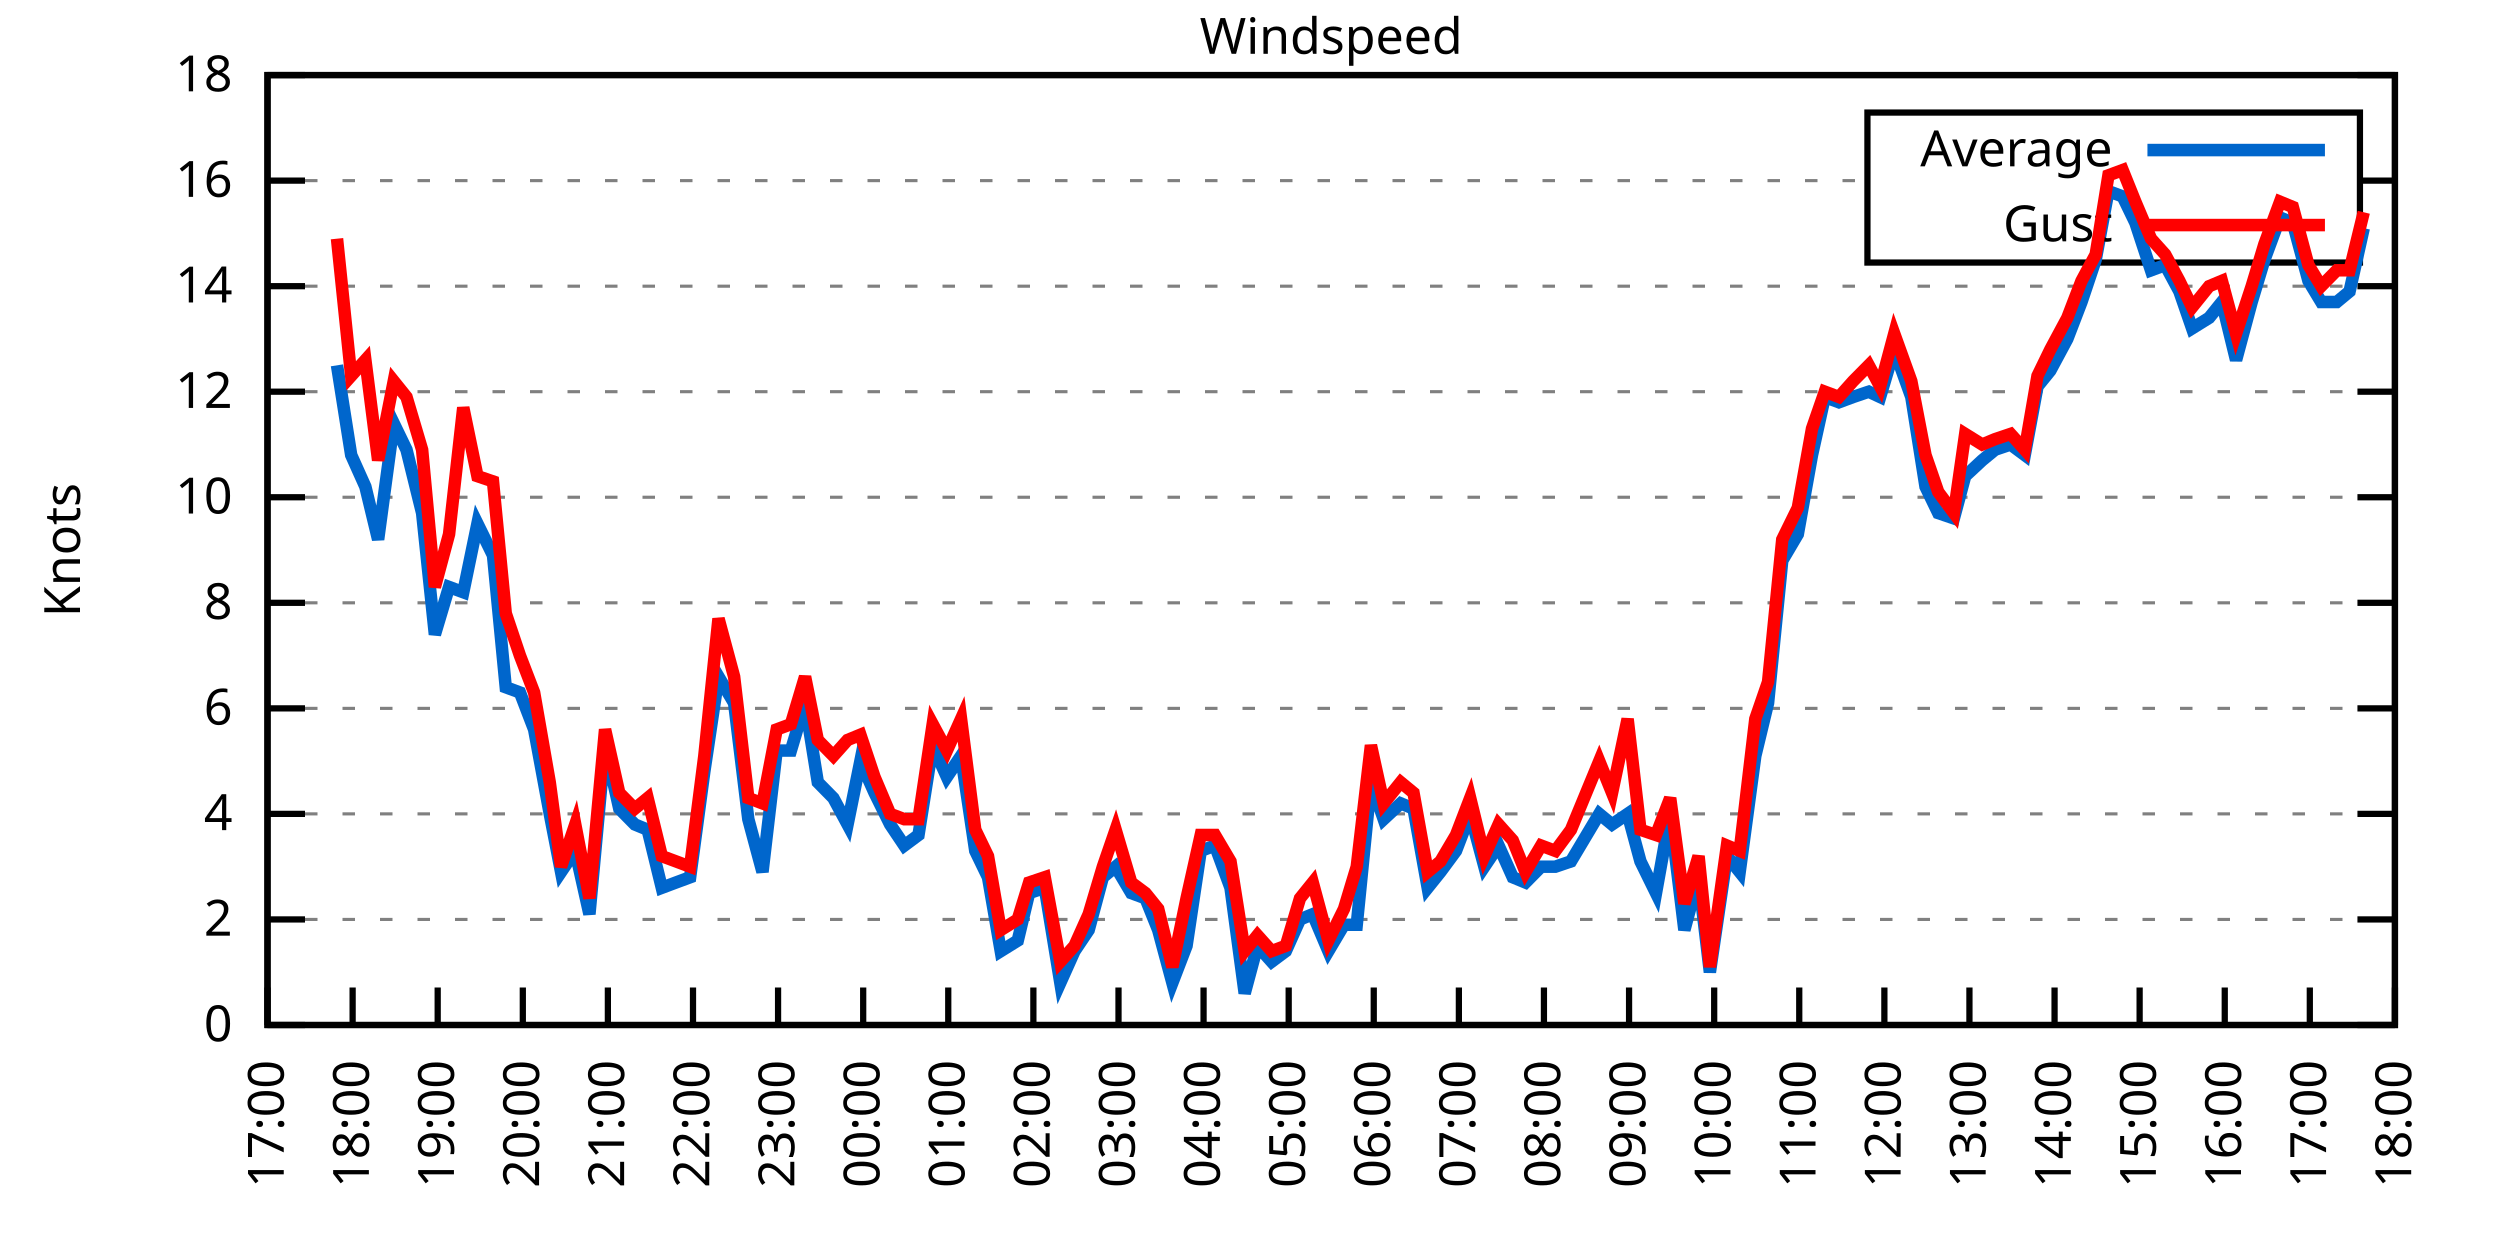
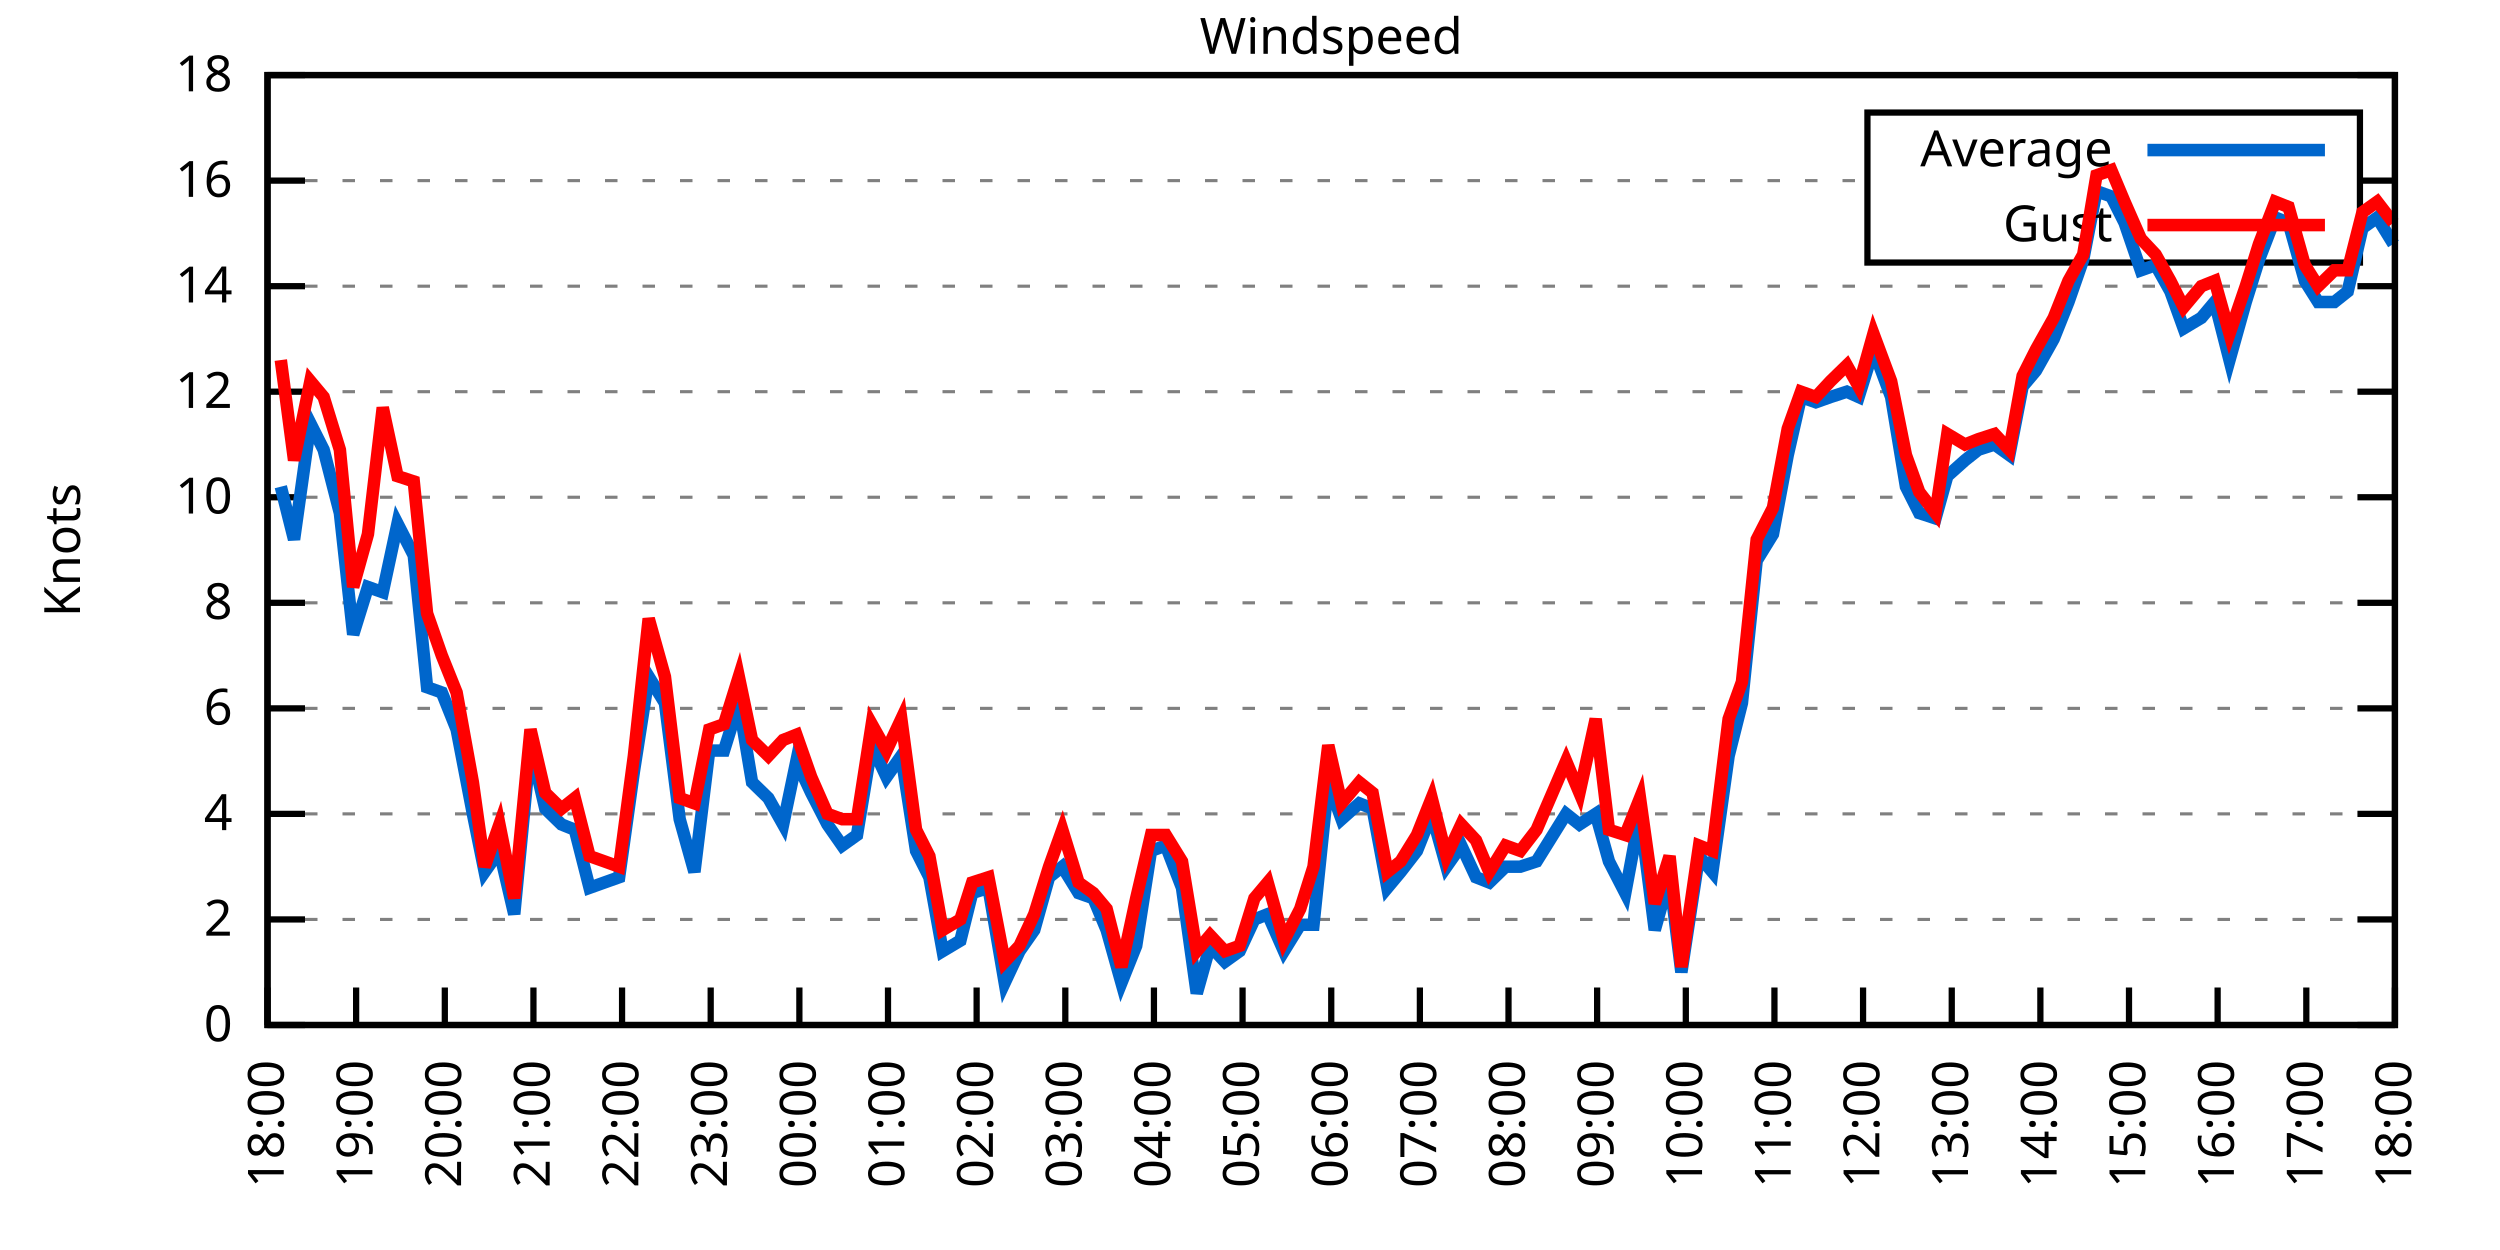
<svg xmlns="http://www.w3.org/2000/svg" xmlns:xlink="http://www.w3.org/1999/xlink" width="400" height="200" viewBox="0 0 400 200">
  <g id="gnuplot_canvas">
    <rect x="0" y="0" width="400" height="200" fill="none" />
    <defs>
      <circle id="gpDot" r="0.5" stroke-width="0.5" stroke="currentColor" />
      <path id="gpPt0" stroke-width="0.333" stroke="currentColor" d="M-1,0 h2 M0,-1 v2" />
      <path id="gpPt1" stroke-width="0.333" stroke="currentColor" d="M-1,-1 L1,1 M1,-1 L-1,1" />
      <path id="gpPt2" stroke-width="0.333" stroke="currentColor" d="M-1,0 L1,0 M0,-1 L0,1 M-1,-1 L1,1 M-1,1 L1,-1" />
      <rect id="gpPt3" stroke-width="0.333" stroke="currentColor" x="-1" y="-1" width="2" height="2" />
      <rect id="gpPt4" stroke-width="0.333" stroke="currentColor" fill="currentColor" x="-1" y="-1" width="2" height="2" />
      <circle id="gpPt5" stroke-width="0.333" stroke="currentColor" cx="0" cy="0" r="1" />
      <use xlink:href="#gpPt5" id="gpPt6" fill="currentColor" stroke="none" />
      <path id="gpPt7" stroke-width="0.333" stroke="currentColor" d="M0,-1.33 L-1.33,0.67 L1.33,0.67 z" />
      <use xlink:href="#gpPt7" id="gpPt8" fill="currentColor" stroke="none" />
      <use xlink:href="#gpPt7" id="gpPt9" stroke="currentColor" transform="rotate(180)" />
      <use xlink:href="#gpPt9" id="gpPt10" fill="currentColor" stroke="none" />
      <use xlink:href="#gpPt3" id="gpPt11" stroke="currentColor" transform="rotate(45)" />
      <use xlink:href="#gpPt11" id="gpPt12" fill="currentColor" stroke="none" />
      <path id="gpPt13" stroke-width="0.333" stroke="currentColor" d="M0,1.330 L1.265,0.411 L0.782,-1.067 L-0.782,-1.076 L-1.265,0.411 z" />
      <use xlink:href="#gpPt13" id="gpPt14" fill="currentColor" stroke="none" />
      <filter id="textbox" filterUnits="objectBoundingBox" x="0" y="0" height="1" width="1">
        <feFlood flood-color="white" flood-opacity="1" result="bgnd" />
        <feComposite in="SourceGraphic" in2="bgnd" operator="atop" />
      </filter>
      <filter id="greybox" filterUnits="objectBoundingBox" x="0" y="0" height="1" width="1">
        <feFlood flood-color="lightgrey" flood-opacity="1" result="grey" />
        <feComposite in="SourceGraphic" in2="grey" operator="atop" />
      </filter>
    </defs>
    <g fill="none" color="white" stroke="currentColor" stroke-width="1.00" stroke-linecap="butt" stroke-linejoin="miter">
</g>
    <g fill="none" color="black" stroke="currentColor" stroke-width="1.00" stroke-linecap="butt" stroke-linejoin="miter">
      <g stroke="none" shape-rendering="crispEdges">
        <polygon fill="rgb(255, 255, 255)" points="42.80,164.00 383.18,164.00 383.18,12.02 42.80,12.02 " />
      </g>
    </g>
    <g fill="none" color="black" stroke="currentColor" stroke-width="1.00" stroke-linecap="butt" stroke-linejoin="miter">
</g>
    <g fill="none" color="black" stroke="black" stroke-width="0.50" stroke-linecap="butt" stroke-linejoin="miter">
</g>
    <g fill="none" color="gray" stroke="currentColor" stroke-width="0.50" stroke-linecap="butt" stroke-linejoin="miter">
      <path stroke="gray" stroke-dasharray="2,4" class="gridline" d="M42.80,164.00 L383.19,164.00  " />
    </g>
    <g fill="none" color="gray" stroke="gray" stroke-width="1.00" stroke-linecap="butt" stroke-linejoin="miter">
</g>
    <g fill="none" color="black" stroke="currentColor" stroke-width="1.00" stroke-linecap="butt" stroke-linejoin="miter">
      <path stroke="black" d="M42.80,164.00 L48.80,164.00 M383.19,164.00 L377.19,164.00  " />
      <g transform="translate(37.20,166.60)" stroke="none" fill="black" font-family="Sans" font-size="8.00" text-anchor="end">
        <text>
          <tspan font-family="Sans"> 0</tspan>
        </text>
      </g>
    </g>
    <g fill="none" color="black" stroke="currentColor" stroke-width="1.00" stroke-linecap="butt" stroke-linejoin="miter">
</g>
    <g fill="none" color="black" stroke="black" stroke-width="0.50" stroke-linecap="butt" stroke-linejoin="miter">
</g>
    <g fill="none" color="gray" stroke="currentColor" stroke-width="0.50" stroke-linecap="butt" stroke-linejoin="miter">
      <path stroke="gray" stroke-dasharray="2,4" class="gridline" d="M42.80,147.11 L383.19,147.11  " />
    </g>
    <g fill="none" color="gray" stroke="gray" stroke-width="1.00" stroke-linecap="butt" stroke-linejoin="miter">
</g>
    <g fill="none" color="black" stroke="currentColor" stroke-width="1.00" stroke-linecap="butt" stroke-linejoin="miter">
      <path stroke="black" d="M42.80,147.11 L48.80,147.11 M383.19,147.11 L377.19,147.11  " />
      <g transform="translate(37.20,149.71)" stroke="none" fill="black" font-family="Sans" font-size="8.00" text-anchor="end">
        <text>
          <tspan font-family="Sans"> 2</tspan>
        </text>
      </g>
    </g>
    <g fill="none" color="black" stroke="currentColor" stroke-width="1.00" stroke-linecap="butt" stroke-linejoin="miter">
</g>
    <g fill="none" color="black" stroke="black" stroke-width="0.50" stroke-linecap="butt" stroke-linejoin="miter">
</g>
    <g fill="none" color="gray" stroke="currentColor" stroke-width="0.50" stroke-linecap="butt" stroke-linejoin="miter">
      <path stroke="gray" stroke-dasharray="2,4" class="gridline" d="M42.80,130.22 L383.19,130.22  " />
    </g>
    <g fill="none" color="gray" stroke="gray" stroke-width="1.00" stroke-linecap="butt" stroke-linejoin="miter">
</g>
    <g fill="none" color="black" stroke="currentColor" stroke-width="1.00" stroke-linecap="butt" stroke-linejoin="miter">
      <path stroke="black" d="M42.80,130.22 L48.80,130.22 M383.19,130.22 L377.19,130.22  " />
      <g transform="translate(37.20,132.82)" stroke="none" fill="black" font-family="Sans" font-size="8.00" text-anchor="end">
        <text>
          <tspan font-family="Sans"> 4</tspan>
        </text>
      </g>
    </g>
    <g fill="none" color="black" stroke="currentColor" stroke-width="1.00" stroke-linecap="butt" stroke-linejoin="miter">
</g>
    <g fill="none" color="black" stroke="black" stroke-width="0.50" stroke-linecap="butt" stroke-linejoin="miter">
</g>
    <g fill="none" color="gray" stroke="currentColor" stroke-width="0.50" stroke-linecap="butt" stroke-linejoin="miter">
      <path stroke="gray" stroke-dasharray="2,4" class="gridline" d="M42.80,113.34 L383.19,113.34  " />
    </g>
    <g fill="none" color="gray" stroke="gray" stroke-width="1.00" stroke-linecap="butt" stroke-linejoin="miter">
</g>
    <g fill="none" color="black" stroke="currentColor" stroke-width="1.00" stroke-linecap="butt" stroke-linejoin="miter">
      <path stroke="black" d="M42.80,113.34 L48.80,113.34 M383.19,113.34 L377.19,113.34  " />
      <g transform="translate(37.20,115.94)" stroke="none" fill="black" font-family="Sans" font-size="8.00" text-anchor="end">
        <text>
          <tspan font-family="Sans"> 6</tspan>
        </text>
      </g>
    </g>
    <g fill="none" color="black" stroke="currentColor" stroke-width="1.00" stroke-linecap="butt" stroke-linejoin="miter">
</g>
    <g fill="none" color="black" stroke="black" stroke-width="0.50" stroke-linecap="butt" stroke-linejoin="miter">
</g>
    <g fill="none" color="gray" stroke="currentColor" stroke-width="0.50" stroke-linecap="butt" stroke-linejoin="miter">
      <path stroke="gray" stroke-dasharray="2,4" class="gridline" d="M42.80,96.45 L383.19,96.45  " />
    </g>
    <g fill="none" color="gray" stroke="gray" stroke-width="1.00" stroke-linecap="butt" stroke-linejoin="miter">
</g>
    <g fill="none" color="black" stroke="currentColor" stroke-width="1.00" stroke-linecap="butt" stroke-linejoin="miter">
      <path stroke="black" d="M42.80,96.45 L48.80,96.45 M383.19,96.45 L377.19,96.45  " />
      <g transform="translate(37.20,99.05)" stroke="none" fill="black" font-family="Sans" font-size="8.00" text-anchor="end">
        <text>
          <tspan font-family="Sans"> 8</tspan>
        </text>
      </g>
    </g>
    <g fill="none" color="black" stroke="currentColor" stroke-width="1.00" stroke-linecap="butt" stroke-linejoin="miter">
</g>
    <g fill="none" color="black" stroke="black" stroke-width="0.50" stroke-linecap="butt" stroke-linejoin="miter">
</g>
    <g fill="none" color="gray" stroke="currentColor" stroke-width="0.50" stroke-linecap="butt" stroke-linejoin="miter">
      <path stroke="gray" stroke-dasharray="2,4" class="gridline" d="M42.80,79.56 L383.19,79.56  " />
    </g>
    <g fill="none" color="gray" stroke="gray" stroke-width="1.00" stroke-linecap="butt" stroke-linejoin="miter">
</g>
    <g fill="none" color="black" stroke="currentColor" stroke-width="1.00" stroke-linecap="butt" stroke-linejoin="miter">
      <path stroke="black" d="M42.80,79.56 L48.80,79.56 M383.19,79.56 L377.19,79.56  " />
      <g transform="translate(37.20,82.16)" stroke="none" fill="black" font-family="Sans" font-size="8.00" text-anchor="end">
        <text>
          <tspan font-family="Sans"> 10</tspan>
        </text>
      </g>
    </g>
    <g fill="none" color="black" stroke="currentColor" stroke-width="1.00" stroke-linecap="butt" stroke-linejoin="miter">
</g>
    <g fill="none" color="black" stroke="black" stroke-width="0.50" stroke-linecap="butt" stroke-linejoin="miter">
</g>
    <g fill="none" color="gray" stroke="currentColor" stroke-width="0.50" stroke-linecap="butt" stroke-linejoin="miter">
      <path stroke="gray" stroke-dasharray="2,4" class="gridline" d="M42.80,62.67 L383.19,62.67  " />
    </g>
    <g fill="none" color="gray" stroke="gray" stroke-width="1.00" stroke-linecap="butt" stroke-linejoin="miter">
</g>
    <g fill="none" color="black" stroke="currentColor" stroke-width="1.00" stroke-linecap="butt" stroke-linejoin="miter">
      <path stroke="black" d="M42.80,62.67 L48.80,62.67 M383.19,62.67 L377.19,62.67  " />
      <g transform="translate(37.20,65.27)" stroke="none" fill="black" font-family="Sans" font-size="8.00" text-anchor="end">
        <text>
          <tspan font-family="Sans"> 12</tspan>
        </text>
      </g>
    </g>
    <g fill="none" color="black" stroke="currentColor" stroke-width="1.00" stroke-linecap="butt" stroke-linejoin="miter">
</g>
    <g fill="none" color="black" stroke="black" stroke-width="0.50" stroke-linecap="butt" stroke-linejoin="miter">
</g>
    <g fill="none" color="gray" stroke="currentColor" stroke-width="0.50" stroke-linecap="butt" stroke-linejoin="miter">
      <path stroke="gray" stroke-dasharray="2,4" class="gridline" d="M42.80,45.79 L383.19,45.79  " />
    </g>
    <g fill="none" color="gray" stroke="gray" stroke-width="1.00" stroke-linecap="butt" stroke-linejoin="miter">
</g>
    <g fill="none" color="black" stroke="currentColor" stroke-width="1.00" stroke-linecap="butt" stroke-linejoin="miter">
      <path stroke="black" d="M42.80,45.79 L48.80,45.79 M383.19,45.79 L377.19,45.79  " />
      <g transform="translate(37.20,48.39)" stroke="none" fill="black" font-family="Sans" font-size="8.00" text-anchor="end">
        <text>
          <tspan font-family="Sans"> 14</tspan>
        </text>
      </g>
    </g>
    <g fill="none" color="black" stroke="currentColor" stroke-width="1.00" stroke-linecap="butt" stroke-linejoin="miter">
</g>
    <g fill="none" color="black" stroke="black" stroke-width="0.50" stroke-linecap="butt" stroke-linejoin="miter">
</g>
    <g fill="none" color="gray" stroke="currentColor" stroke-width="0.50" stroke-linecap="butt" stroke-linejoin="miter">
      <path stroke="gray" stroke-dasharray="2,4" class="gridline" d="M42.80,28.90 L298.79,28.90 M377.59,28.90 L383.19,28.90  " />
    </g>
    <g fill="none" color="gray" stroke="gray" stroke-width="1.00" stroke-linecap="butt" stroke-linejoin="miter">
</g>
    <g fill="none" color="black" stroke="currentColor" stroke-width="1.00" stroke-linecap="butt" stroke-linejoin="miter">
      <path stroke="black" d="M42.80,28.90 L48.80,28.90 M383.19,28.90 L377.19,28.90  " />
      <g transform="translate(37.20,31.50)" stroke="none" fill="black" font-family="Sans" font-size="8.00" text-anchor="end">
        <text>
          <tspan font-family="Sans"> 16</tspan>
        </text>
      </g>
    </g>
    <g fill="none" color="black" stroke="currentColor" stroke-width="1.00" stroke-linecap="butt" stroke-linejoin="miter">
</g>
    <g fill="none" color="black" stroke="black" stroke-width="0.50" stroke-linecap="butt" stroke-linejoin="miter">
</g>
    <g fill="none" color="gray" stroke="currentColor" stroke-width="0.50" stroke-linecap="butt" stroke-linejoin="miter">
      <path stroke="gray" stroke-dasharray="2,4" class="gridline" d="M42.80,12.01 L383.19,12.01  " />
    </g>
    <g fill="none" color="gray" stroke="gray" stroke-width="1.00" stroke-linecap="butt" stroke-linejoin="miter">
</g>
    <g fill="none" color="black" stroke="currentColor" stroke-width="1.00" stroke-linecap="butt" stroke-linejoin="miter">
      <path stroke="black" d="M42.80,12.01 L48.80,12.01 M383.19,12.01 L377.19,12.01  " />
      <g transform="translate(37.20,14.61)" stroke="none" fill="black" font-family="Sans" font-size="8.00" text-anchor="end">
        <text>
          <tspan font-family="Sans"> 18</tspan>
        </text>
      </g>
    </g>
    <g fill="none" color="black" stroke="currentColor" stroke-width="1.00" stroke-linecap="butt" stroke-linejoin="miter">
      <path stroke="black" d="M42.80,164.00 L42.80,158.00  " />
      <g transform="translate(45.40,169.60) rotate(270.00)" stroke="none" fill="black" font-family="Sans" font-size="8.00" text-anchor="end">
        <text>
-           <tspan font-family="Sans">17:00</tspan>
-         </text>
-       </g>
-     </g>
-     <g fill="none" color="black" stroke="currentColor" stroke-width="1.00" stroke-linecap="butt" stroke-linejoin="miter">
-       <path stroke="black" d="M56.42,164.00 L56.42,158.00  " />
-       <g transform="translate(59.02,169.60) rotate(270.00)" stroke="none" fill="black" font-family="Sans" font-size="8.00" text-anchor="end">
-         <text>
          <tspan font-family="Sans">18:00</tspan>
        </text>
      </g>
    </g>
    <g fill="none" color="black" stroke="currentColor" stroke-width="1.00" stroke-linecap="butt" stroke-linejoin="miter">
-       <path stroke="black" d="M70.03,164.00 L70.03,158.00  " />
-       <g transform="translate(72.63,169.60) rotate(270.00)" stroke="none" fill="black" font-family="Sans" font-size="8.00" text-anchor="end">
+       <path stroke="black" d="M56.98,164.00 L56.98,158.00  " />
+       <g transform="translate(59.58,169.60) rotate(270.00)" stroke="none" fill="black" font-family="Sans" font-size="8.00" text-anchor="end">
        <text>
          <tspan font-family="Sans">19:00</tspan>
        </text>
      </g>
    </g>
    <g fill="none" color="black" stroke="currentColor" stroke-width="1.00" stroke-linecap="butt" stroke-linejoin="miter">
-       <path stroke="black" d="M83.65,164.00 L83.65,158.00  " />
-       <g transform="translate(86.25,169.60) rotate(270.00)" stroke="none" fill="black" font-family="Sans" font-size="8.00" text-anchor="end">
+       <path stroke="black" d="M71.17,164.00 L71.17,158.00  " />
+       <g transform="translate(73.77,169.60) rotate(270.00)" stroke="none" fill="black" font-family="Sans" font-size="8.00" text-anchor="end">
        <text>
          <tspan font-family="Sans">20:00</tspan>
        </text>
      </g>
    </g>
    <g fill="none" color="black" stroke="currentColor" stroke-width="1.00" stroke-linecap="butt" stroke-linejoin="miter">
-       <path stroke="black" d="M97.26,164.00 L97.26,158.00  " />
-       <g transform="translate(99.86,169.60) rotate(270.00)" stroke="none" fill="black" font-family="Sans" font-size="8.00" text-anchor="end">
+       <path stroke="black" d="M85.35,164.00 L85.35,158.00  " />
+       <g transform="translate(87.95,169.60) rotate(270.00)" stroke="none" fill="black" font-family="Sans" font-size="8.00" text-anchor="end">
        <text>
          <tspan font-family="Sans">21:00</tspan>
        </text>
      </g>
    </g>
    <g fill="none" color="black" stroke="currentColor" stroke-width="1.00" stroke-linecap="butt" stroke-linejoin="miter">
-       <path stroke="black" d="M110.88,164.00 L110.88,158.00  " />
-       <g transform="translate(113.48,169.60) rotate(270.00)" stroke="none" fill="black" font-family="Sans" font-size="8.00" text-anchor="end">
+       <path stroke="black" d="M99.53,164.00 L99.53,158.00  " />
+       <g transform="translate(102.13,169.60) rotate(270.00)" stroke="none" fill="black" font-family="Sans" font-size="8.00" text-anchor="end">
        <text>
          <tspan font-family="Sans">22:00</tspan>
        </text>
      </g>
    </g>
    <g fill="none" color="black" stroke="currentColor" stroke-width="1.00" stroke-linecap="butt" stroke-linejoin="miter">
-       <path stroke="black" d="M124.49,164.00 L124.49,158.00  " />
-       <g transform="translate(127.09,169.60) rotate(270.00)" stroke="none" fill="black" font-family="Sans" font-size="8.00" text-anchor="end">
+       <path stroke="black" d="M113.71,164.00 L113.71,158.00  " />
+       <g transform="translate(116.31,169.60) rotate(270.00)" stroke="none" fill="black" font-family="Sans" font-size="8.00" text-anchor="end">
        <text>
          <tspan font-family="Sans">23:00</tspan>
        </text>
      </g>
    </g>
    <g fill="none" color="black" stroke="currentColor" stroke-width="1.00" stroke-linecap="butt" stroke-linejoin="miter">
-       <path stroke="black" d="M138.11,164.00 L138.11,158.00  " />
-       <g transform="translate(140.71,169.60) rotate(270.00)" stroke="none" fill="black" font-family="Sans" font-size="8.00" text-anchor="end">
+       <path stroke="black" d="M127.90,164.00 L127.90,158.00  " />
+       <g transform="translate(130.50,169.60) rotate(270.00)" stroke="none" fill="black" font-family="Sans" font-size="8.00" text-anchor="end">
        <text>
          <tspan font-family="Sans">00:00</tspan>
        </text>
      </g>
    </g>
    <g fill="none" color="black" stroke="currentColor" stroke-width="1.00" stroke-linecap="butt" stroke-linejoin="miter">
-       <path stroke="black" d="M151.72,164.00 L151.72,158.00  " />
-       <g transform="translate(154.32,169.60) rotate(270.00)" stroke="none" fill="black" font-family="Sans" font-size="8.00" text-anchor="end">
+       <path stroke="black" d="M142.08,164.00 L142.08,158.00  " />
+       <g transform="translate(144.68,169.60) rotate(270.00)" stroke="none" fill="black" font-family="Sans" font-size="8.00" text-anchor="end">
        <text>
          <tspan font-family="Sans">01:00</tspan>
        </text>
      </g>
    </g>
    <g fill="none" color="black" stroke="currentColor" stroke-width="1.00" stroke-linecap="butt" stroke-linejoin="miter">
-       <path stroke="black" d="M165.34,164.00 L165.34,158.00  " />
-       <g transform="translate(167.94,169.60) rotate(270.00)" stroke="none" fill="black" font-family="Sans" font-size="8.00" text-anchor="end">
+       <path stroke="black" d="M156.26,164.00 L156.26,158.00  " />
+       <g transform="translate(158.86,169.60) rotate(270.00)" stroke="none" fill="black" font-family="Sans" font-size="8.00" text-anchor="end">
        <text>
          <tspan font-family="Sans">02:00</tspan>
        </text>
      </g>
    </g>
    <g fill="none" color="black" stroke="currentColor" stroke-width="1.00" stroke-linecap="butt" stroke-linejoin="miter">
-       <path stroke="black" d="M178.96,164.00 L178.96,158.00  " />
-       <g transform="translate(181.56,169.60) rotate(270.00)" stroke="none" fill="black" font-family="Sans" font-size="8.00" text-anchor="end">
+       <path stroke="black" d="M170.45,164.00 L170.45,158.00  " />
+       <g transform="translate(173.05,169.60) rotate(270.00)" stroke="none" fill="black" font-family="Sans" font-size="8.00" text-anchor="end">
        <text>
          <tspan font-family="Sans">03:00</tspan>
        </text>
      </g>
    </g>
    <g fill="none" color="black" stroke="currentColor" stroke-width="1.00" stroke-linecap="butt" stroke-linejoin="miter">
-       <path stroke="black" d="M192.57,164.00 L192.57,158.00  " />
-       <g transform="translate(195.17,169.60) rotate(270.00)" stroke="none" fill="black" font-family="Sans" font-size="8.00" text-anchor="end">
+       <path stroke="black" d="M184.63,164.00 L184.63,158.00  " />
+       <g transform="translate(187.23,169.60) rotate(270.00)" stroke="none" fill="black" font-family="Sans" font-size="8.00" text-anchor="end">
        <text>
          <tspan font-family="Sans">04:00</tspan>
        </text>
      </g>
    </g>
    <g fill="none" color="black" stroke="currentColor" stroke-width="1.00" stroke-linecap="butt" stroke-linejoin="miter">
-       <path stroke="black" d="M206.19,164.00 L206.19,158.00  " />
-       <g transform="translate(208.79,169.60) rotate(270.00)" stroke="none" fill="black" font-family="Sans" font-size="8.00" text-anchor="end">
+       <path stroke="black" d="M198.81,164.00 L198.81,158.00  " />
+       <g transform="translate(201.41,169.60) rotate(270.00)" stroke="none" fill="black" font-family="Sans" font-size="8.00" text-anchor="end">
        <text>
          <tspan font-family="Sans">05:00</tspan>
        </text>
      </g>
    </g>
    <g fill="none" color="black" stroke="currentColor" stroke-width="1.00" stroke-linecap="butt" stroke-linejoin="miter">
-       <path stroke="black" d="M219.80,164.00 L219.80,158.00  " />
-       <g transform="translate(222.40,169.60) rotate(270.00)" stroke="none" fill="black" font-family="Sans" font-size="8.00" text-anchor="end">
+       <path stroke="black" d="M213.00,164.00 L213.00,158.00  " />
+       <g transform="translate(215.60,169.60) rotate(270.00)" stroke="none" fill="black" font-family="Sans" font-size="8.00" text-anchor="end">
        <text>
          <tspan font-family="Sans">06:00</tspan>
        </text>
      </g>
    </g>
    <g fill="none" color="black" stroke="currentColor" stroke-width="1.00" stroke-linecap="butt" stroke-linejoin="miter">
-       <path stroke="black" d="M233.42,164.00 L233.42,158.00  " />
-       <g transform="translate(236.02,169.60) rotate(270.00)" stroke="none" fill="black" font-family="Sans" font-size="8.00" text-anchor="end">
+       <path stroke="black" d="M227.18,164.00 L227.18,158.00  " />
+       <g transform="translate(229.78,169.60) rotate(270.00)" stroke="none" fill="black" font-family="Sans" font-size="8.00" text-anchor="end">
        <text>
          <tspan font-family="Sans">07:00</tspan>
        </text>
      </g>
    </g>
    <g fill="none" color="black" stroke="currentColor" stroke-width="1.00" stroke-linecap="butt" stroke-linejoin="miter">
-       <path stroke="black" d="M247.03,164.00 L247.03,158.00  " />
-       <g transform="translate(249.63,169.60) rotate(270.00)" stroke="none" fill="black" font-family="Sans" font-size="8.00" text-anchor="end">
+       <path stroke="black" d="M241.36,164.00 L241.36,158.00  " />
+       <g transform="translate(243.96,169.60) rotate(270.00)" stroke="none" fill="black" font-family="Sans" font-size="8.00" text-anchor="end">
        <text>
          <tspan font-family="Sans">08:00</tspan>
        </text>
      </g>
    </g>
    <g fill="none" color="black" stroke="currentColor" stroke-width="1.00" stroke-linecap="butt" stroke-linejoin="miter">
-       <path stroke="black" d="M260.65,164.00 L260.65,158.00  " />
-       <g transform="translate(263.25,169.60) rotate(270.00)" stroke="none" fill="black" font-family="Sans" font-size="8.00" text-anchor="end">
+       <path stroke="black" d="M255.54,164.00 L255.54,158.00  " />
+       <g transform="translate(258.14,169.60) rotate(270.00)" stroke="none" fill="black" font-family="Sans" font-size="8.00" text-anchor="end">
        <text>
          <tspan font-family="Sans">09:00</tspan>
        </text>
      </g>
    </g>
    <g fill="none" color="black" stroke="currentColor" stroke-width="1.00" stroke-linecap="butt" stroke-linejoin="miter">
-       <path stroke="black" d="M274.27,164.00 L274.27,158.00  " />
-       <g transform="translate(276.87,169.60) rotate(270.00)" stroke="none" fill="black" font-family="Sans" font-size="8.00" text-anchor="end">
+       <path stroke="black" d="M269.73,164.00 L269.73,158.00  " />
+       <g transform="translate(272.33,169.60) rotate(270.00)" stroke="none" fill="black" font-family="Sans" font-size="8.00" text-anchor="end">
        <text>
          <tspan font-family="Sans">10:00</tspan>
        </text>
      </g>
    </g>
    <g fill="none" color="black" stroke="currentColor" stroke-width="1.00" stroke-linecap="butt" stroke-linejoin="miter">
-       <path stroke="black" d="M287.88,164.00 L287.88,158.00  " />
-       <g transform="translate(290.48,169.60) rotate(270.00)" stroke="none" fill="black" font-family="Sans" font-size="8.00" text-anchor="end">
+       <path stroke="black" d="M283.91,164.00 L283.91,158.00  " />
+       <g transform="translate(286.51,169.60) rotate(270.00)" stroke="none" fill="black" font-family="Sans" font-size="8.00" text-anchor="end">
        <text>
          <tspan font-family="Sans">11:00</tspan>
        </text>
      </g>
    </g>
    <g fill="none" color="black" stroke="currentColor" stroke-width="1.00" stroke-linecap="butt" stroke-linejoin="miter">
-       <path stroke="black" d="M301.50,164.00 L301.50,158.00  " />
-       <g transform="translate(304.10,169.60) rotate(270.00)" stroke="none" fill="black" font-family="Sans" font-size="8.00" text-anchor="end">
+       <path stroke="black" d="M298.09,164.00 L298.09,158.00  " />
+       <g transform="translate(300.69,169.60) rotate(270.00)" stroke="none" fill="black" font-family="Sans" font-size="8.00" text-anchor="end">
        <text>
          <tspan font-family="Sans">12:00</tspan>
        </text>
      </g>
    </g>
    <g fill="none" color="black" stroke="currentColor" stroke-width="1.00" stroke-linecap="butt" stroke-linejoin="miter">
-       <path stroke="black" d="M315.11,164.00 L315.11,158.00  " />
-       <g transform="translate(317.71,169.60) rotate(270.00)" stroke="none" fill="black" font-family="Sans" font-size="8.00" text-anchor="end">
+       <path stroke="black" d="M312.28,164.00 L312.28,158.00  " />
+       <g transform="translate(314.88,169.60) rotate(270.00)" stroke="none" fill="black" font-family="Sans" font-size="8.00" text-anchor="end">
        <text>
          <tspan font-family="Sans">13:00</tspan>
        </text>
      </g>
    </g>
    <g fill="none" color="black" stroke="currentColor" stroke-width="1.00" stroke-linecap="butt" stroke-linejoin="miter">
-       <path stroke="black" d="M328.73,164.00 L328.73,158.00  " />
-       <g transform="translate(331.33,169.60) rotate(270.00)" stroke="none" fill="black" font-family="Sans" font-size="8.00" text-anchor="end">
+       <path stroke="black" d="M326.46,164.00 L326.46,158.00  " />
+       <g transform="translate(329.06,169.60) rotate(270.00)" stroke="none" fill="black" font-family="Sans" font-size="8.00" text-anchor="end">
        <text>
          <tspan font-family="Sans">14:00</tspan>
        </text>
      </g>
    </g>
    <g fill="none" color="black" stroke="currentColor" stroke-width="1.00" stroke-linecap="butt" stroke-linejoin="miter">
-       <path stroke="black" d="M342.34,164.00 L342.34,158.00  " />
-       <g transform="translate(344.94,169.60) rotate(270.00)" stroke="none" fill="black" font-family="Sans" font-size="8.00" text-anchor="end">
+       <path stroke="black" d="M340.64,164.00 L340.64,158.00  " />
+       <g transform="translate(343.24,169.60) rotate(270.00)" stroke="none" fill="black" font-family="Sans" font-size="8.00" text-anchor="end">
        <text>
          <tspan font-family="Sans">15:00</tspan>
        </text>
      </g>
    </g>
    <g fill="none" color="black" stroke="currentColor" stroke-width="1.00" stroke-linecap="butt" stroke-linejoin="miter">
-       <path stroke="black" d="M355.96,164.00 L355.96,158.00  " />
-       <g transform="translate(358.56,169.60) rotate(270.00)" stroke="none" fill="black" font-family="Sans" font-size="8.00" text-anchor="end">
+       <path stroke="black" d="M354.82,164.00 L354.82,158.00  " />
+       <g transform="translate(357.42,169.60) rotate(270.00)" stroke="none" fill="black" font-family="Sans" font-size="8.00" text-anchor="end">
        <text>
          <tspan font-family="Sans">16:00</tspan>
        </text>
      </g>
    </g>
    <g fill="none" color="black" stroke="currentColor" stroke-width="1.00" stroke-linecap="butt" stroke-linejoin="miter">
-       <path stroke="black" d="M369.57,164.00 L369.57,158.00  " />
-       <g transform="translate(372.17,169.60) rotate(270.00)" stroke="none" fill="black" font-family="Sans" font-size="8.00" text-anchor="end">
+       <path stroke="black" d="M369.01,164.00 L369.01,158.00  " />
+       <g transform="translate(371.61,169.60) rotate(270.00)" stroke="none" fill="black" font-family="Sans" font-size="8.00" text-anchor="end">
        <text>
          <tspan font-family="Sans">17:00</tspan>
        </text>
      </g>
    </g>
    <g fill="none" color="black" stroke="currentColor" stroke-width="1.00" stroke-linecap="butt" stroke-linejoin="miter">
      <path stroke="black" d="M383.19,164.00 L383.19,158.00  " />
      <g transform="translate(385.79,169.60) rotate(270.00)" stroke="none" fill="black" font-family="Sans" font-size="8.00" text-anchor="end">
        <text>
          <tspan font-family="Sans">18:00</tspan>
        </text>
      </g>
    </g>
    <g fill="none" color="black" stroke="currentColor" stroke-width="1.00" stroke-linecap="butt" stroke-linejoin="miter">
</g>
    <g fill="none" color="black" stroke="currentColor" stroke-width="1.00" stroke-linecap="butt" stroke-linejoin="miter">
      <path stroke="black" d="M42.80,12.01 L42.80,164.00 L383.19,164.00 L383.19,12.01 L42.80,12.01 Z  " />
    </g>
    <g fill="none" color="black" stroke="currentColor" stroke-width="1.00" stroke-linecap="butt" stroke-linejoin="miter">
</g>
    <g fill="none" color="black" stroke="currentColor" stroke-width="1.00" stroke-linecap="butt" stroke-linejoin="miter">
      <path stroke="black" d="M298.79,42.01 L298.79,18.01 L377.59,18.01 L377.59,42.01 L298.79,42.01 Z  " />
    </g>
    <g id="Windspeed_plot_1">
      <g fill="none" color="white" stroke="black" stroke-width="2.00" stroke-linecap="butt" stroke-linejoin="miter">
</g>
      <g fill="none" color="black" stroke="currentColor" stroke-width="2.00" stroke-linecap="butt" stroke-linejoin="miter">
        <g transform="translate(337.99,26.61)" stroke="none" fill="black" font-family="Sans" font-size="8.00" text-anchor="end">
          <text>
            <tspan font-family="Sans">Average</tspan>
          </text>
        </g>
      </g>
      <g fill="none" color="black" stroke="currentColor" stroke-width="2.00" stroke-linecap="butt" stroke-linejoin="miter">
-         <path stroke="rgb(  0, 102, 204)" d="M343.59,24.01 L371.99,24.01 M53.92,58.45 L56.19,72.81 L58.46,77.87 L60.50,86.32 L63.00,67.74 L65.04,71.96   L67.54,82.09 L69.58,101.52 L71.85,93.92 L74.12,94.76 L76.39,83.78 L78.88,88.85 L80.92,109.96 L83.19,110.80   L85.46,116.71 L87.96,130.22 L89.77,139.51 L92.04,136.14 L94.31,146.27 L96.81,119.25 L99.08,129.38 L101.57,131.91   L103.62,132.76 L105.89,142.05 L108.15,141.20 L110.42,140.36 L112.69,123.47 L114.96,108.27 L117.46,112.49 L119.73,131.07   L122.00,139.51 L124.27,120.09 L126.54,120.09 L128.81,112.49 L130.85,125.16 L133.34,127.69 L135.61,131.91 L137.66,121.78   L139.92,126.85 L142.42,131.91 L144.69,135.29 L146.96,133.60 L149.23,119.25 L151.50,124.31 L153.77,120.94 L156.04,136.14   L158.08,140.36 L160.12,152.18 L162.84,150.49 L164.66,142.89 L167.16,142.05 L169.65,157.24 L171.92,152.18 L174.19,148.80   L176.46,140.36 L178.50,138.67 L181.00,142.89 L183.27,143.73 L185.31,148.80 L187.58,157.24 L189.85,151.33 L192.12,136.14   L194.39,135.29 L196.88,142.05 L199.15,158.93 L201.19,151.33 L203.46,153.87 L205.73,152.18 L208.00,147.11 L210.04,146.27   L212.54,152.18 L215.04,147.96 L217.08,147.96 L219.35,125.16 L221.39,131.07 L224.11,128.54 L226.16,129.38 L228.43,142.05   L230.47,139.51 L232.96,136.14 L235.23,130.22 L237.50,138.67 L239.77,135.29 L242.04,140.36 L244.08,141.20 L246.58,138.67   L248.85,138.67 L251.35,137.82 L255.88,130.22 L257.93,131.91 L260.42,130.22 L262.47,137.82 L264.96,142.89 L267.23,130.22   L269.50,148.80 L271.77,140.36 L273.58,155.56 L276.31,136.98 L278.35,139.51 L280.85,120.94 L282.89,112.49 L285.16,89.69   L287.65,85.47 L289.92,72.81 L291.97,63.52 L294.23,64.36 L296.50,63.52 L299.00,62.67 L300.82,63.52 L303.08,55.92   L305.81,63.52 L308.08,77.87 L310.12,82.09 L312.62,82.94 L314.43,76.18 L317.15,73.65 L319.20,71.96 L321.69,71.12   L323.96,72.81 L326.00,61.83 L328.05,59.30 L330.77,54.23 L333.04,48.32 L335.31,41.56 L337.35,30.59 L339.62,31.43   L341.66,35.65 L344.16,43.25 L346.43,42.41 L348.70,46.63 L350.74,52.54 L353.46,50.85 L355.50,48.32 L357.77,57.61   L360.27,48.32 L362.31,41.56 L364.81,34.81 L366.85,35.65 L369.35,44.94 L371.39,48.32 L373.89,48.32 L375.93,46.63   L378.20,36.50  " />
+         <path stroke="rgb(  0, 102, 204)" d="M343.59,24.01 L371.99,24.01 M44.93,77.87 L47.05,86.32 L49.66,67.74 L51.78,71.96 L54.38,82.09 L56.51,101.52   L58.87,93.92 L61.24,94.76 L63.60,83.78 L66.20,88.85 L68.33,109.96 L70.69,110.80 L73.06,116.71 L75.66,130.22   L77.55,139.51 L79.91,136.14 L82.28,146.27 L84.88,119.25 L87.24,129.38 L89.84,131.91 L91.97,132.76 L94.33,142.05   L96.70,141.20 L99.06,140.36 L101.42,123.47 L103.79,108.27 L106.39,112.49 L108.75,131.07 L111.11,139.51 L113.48,120.09   L115.84,120.09 L118.21,112.49 L120.33,125.16 L122.93,127.69 L125.30,131.91 L127.42,121.78 L129.79,126.85 L132.39,131.91   L134.75,135.29 L137.12,133.60 L139.48,119.25 L141.84,124.31 L144.21,120.94 L146.57,136.14 L148.70,140.36 L150.83,152.18   L153.66,150.49 L155.55,142.89 L158.15,142.05 L160.75,157.24 L163.12,152.18 L165.48,148.80 L167.85,140.36 L169.97,138.67   L172.57,142.89 L174.94,143.73 L177.06,148.80 L179.43,157.24 L181.79,151.33 L184.16,136.14 L186.52,135.29 L189.12,142.05   L191.48,158.93 L193.61,151.33 L195.98,153.87 L198.34,152.18 L200.70,147.11 L202.83,146.27 L205.43,152.18 L208.03,147.96   L210.16,147.96 L212.52,125.16 L214.65,131.07 L217.49,128.54 L219.61,129.38 L221.98,142.05 L224.10,139.51 L226.71,136.14   L229.07,130.22 L231.43,138.67 L233.80,135.29 L236.16,140.36 L238.29,141.20 L240.89,138.67 L243.25,138.67 L245.85,137.82   L250.58,130.22 L252.71,131.91 L255.31,130.22 L257.43,137.82 L260.04,142.89 L262.40,130.22 L264.76,148.80 L267.13,140.36   L269.02,155.56 L271.85,136.98 L273.98,139.51 L276.58,120.94 L278.71,112.49 L281.07,89.69 L283.67,85.47 L286.04,72.81   L288.16,63.52 L290.53,64.36 L292.89,63.52 L295.49,62.67 L297.38,63.52 L299.75,55.92 L302.58,63.52 L304.95,77.87   L307.08,82.09 L309.68,82.94 L311.57,76.18 L314.40,73.65 L316.53,71.96 L319.13,71.12 L321.49,72.81 L323.62,61.83   L325.75,59.30 L328.59,54.23 L330.95,48.32 L333.31,41.56 L335.44,30.59 L337.80,31.43 L339.93,35.65 L342.53,43.25   L344.90,42.41 L347.26,46.63 L349.39,52.54 L352.22,50.85 L354.35,48.32 L356.72,57.61 L359.32,48.32 L361.44,41.56   L364.04,34.81 L366.17,35.65 L368.77,44.94 L370.90,48.32 L373.50,48.32 L375.63,46.63 L377.99,36.50 L380.35,34.81   L382.95,39.03  " />
      </g>
    </g>
    <g id="Windspeed_plot_2">
      <g fill="none" color="black" stroke="currentColor" stroke-width="2.00" stroke-linecap="butt" stroke-linejoin="miter">
        <g transform="translate(337.99,38.61)" stroke="none" fill="black" font-family="Sans" font-size="8.00" text-anchor="end">
          <text>
            <tspan font-family="Sans">Gust</tspan>
          </text>
        </g>
      </g>
      <g fill="none" color="black" stroke="currentColor" stroke-width="2.00" stroke-linecap="butt" stroke-linejoin="miter">
-         <path stroke="rgb(255,   0,   0)" d="M343.59,36.01 L371.99,36.01 M53.92,38.19 L56.19,60.14 L58.46,57.61 L60.50,73.65 L63.00,60.98 L65.04,63.52   L67.54,71.96 L69.58,93.92 L71.85,85.47 L74.12,65.21 L76.39,76.18 L78.88,77.03 L80.92,98.14 L83.19,104.89   L85.46,110.80 L87.96,125.16 L89.77,138.67 L92.04,131.91 L94.31,143.73 L96.81,116.71 L99.08,126.85 L101.57,129.38   L103.62,127.69 L105.89,136.98 L108.15,137.82 L110.42,138.67 L112.69,120.94 L114.96,98.98 L117.46,108.27 L119.73,127.69   L122.00,128.54 L124.27,116.71 L126.54,115.87 L128.81,108.27 L130.85,118.40 L133.34,120.94 L135.61,118.40 L137.66,117.56   L139.92,124.31 L142.42,130.22 L144.69,131.07 L146.96,131.07 L149.23,115.87 L151.50,120.09 L153.77,115.03 L156.04,132.76   L158.08,136.98 L160.12,148.80 L162.84,147.11 L164.66,141.20 L167.16,140.36 L169.65,153.87 L171.92,151.33 L174.19,146.27   L176.46,138.67 L178.50,132.76 L181.00,141.20 L183.27,142.89 L185.31,145.42 L187.58,154.71 L189.85,143.73 L192.12,133.60   L194.39,133.60 L196.88,137.82 L199.15,152.18 L201.19,149.65 L203.46,152.18 L205.73,151.33 L208.00,143.73 L210.04,141.20   L212.54,150.49 L215.04,145.42 L217.08,138.67 L219.35,119.25 L221.39,128.54 L224.11,125.16 L226.16,126.85 L228.43,139.51   L230.47,137.82 L232.96,133.60 L235.23,127.69 L237.50,136.98 L239.77,131.91 L242.04,134.45 L244.08,139.51 L246.58,135.29   L248.85,136.14 L251.35,132.76 L255.88,121.78 L257.93,126.85 L260.42,115.03 L262.47,132.76 L264.96,133.60 L267.23,127.69   L269.50,144.58 L271.77,136.98 L273.58,154.71 L276.31,135.29 L278.35,136.14 L280.85,115.03 L282.89,109.11 L285.16,86.32   L287.65,81.25 L289.92,68.58 L291.97,62.67 L294.23,63.52 L296.50,60.98 L299.00,58.45 L300.82,61.83 L303.08,53.39   L305.81,60.98 L308.08,72.81 L310.12,78.72 L312.62,82.09 L314.43,69.43 L317.15,71.12 L319.20,70.27 L321.69,69.43   L323.96,71.96 L326.00,60.14 L328.05,55.92 L330.77,50.85 L333.04,44.94 L335.31,40.72 L337.35,28.05 L339.62,27.21   L341.66,32.28 L344.16,38.19 L346.43,40.72 L348.70,44.94 L350.74,49.16 L353.46,45.79 L355.50,44.94 L357.77,53.39   L360.27,45.79 L362.31,39.03 L364.81,32.28 L366.85,33.12 L369.35,42.41 L371.39,45.79 L373.89,43.25 L375.93,43.25   L378.20,33.96  " />
+         <path stroke="rgb(255,   0,   0)" d="M343.59,36.01 L371.99,36.01 M44.93,57.61 L47.05,73.65 L49.66,60.98 L51.78,63.52 L54.38,71.96 L56.51,93.92   L58.87,85.47 L61.24,65.21 L63.60,76.18 L66.20,77.03 L68.33,98.14 L70.69,104.89 L73.06,110.80 L75.66,125.16   L77.55,138.67 L79.91,131.91 L82.28,143.73 L84.88,116.71 L87.24,126.85 L89.84,129.38 L91.97,127.69 L94.33,136.98   L96.70,137.82 L99.06,138.67 L101.42,120.94 L103.79,98.98 L106.39,108.27 L108.75,127.69 L111.11,128.54 L113.48,116.71   L115.84,115.87 L118.21,108.27 L120.33,118.40 L122.93,120.94 L125.30,118.40 L127.42,117.56 L129.79,124.31 L132.39,130.22   L134.75,131.07 L137.12,131.07 L139.48,115.87 L141.84,120.09 L144.21,115.03 L146.57,132.76 L148.70,136.98 L150.83,148.80   L153.66,147.11 L155.55,141.20 L158.15,140.36 L160.75,153.87 L163.12,151.33 L165.48,146.27 L167.85,138.67 L169.97,132.76   L172.57,141.20 L174.94,142.89 L177.06,145.42 L179.43,154.71 L181.79,143.73 L184.16,133.60 L186.52,133.60 L189.12,137.82   L191.48,152.18 L193.61,149.65 L195.98,152.18 L198.34,151.33 L200.70,143.73 L202.83,141.20 L205.43,150.49 L208.03,145.42   L210.16,138.67 L212.52,119.25 L214.65,128.54 L217.49,125.16 L219.61,126.85 L221.98,139.51 L224.10,137.82 L226.71,133.60   L229.07,127.69 L231.43,136.98 L233.80,131.91 L236.16,134.45 L238.29,139.51 L240.89,135.29 L243.25,136.14 L245.85,132.76   L250.58,121.78 L252.71,126.85 L255.31,115.03 L257.43,132.76 L260.04,133.60 L262.40,127.69 L264.76,144.58 L267.13,136.98   L269.02,154.71 L271.85,135.29 L273.98,136.14 L276.58,115.03 L278.71,109.11 L281.07,86.32 L283.67,81.25 L286.04,68.58   L288.16,62.67 L290.53,63.52 L292.89,60.98 L295.49,58.45 L297.38,61.83 L299.75,53.39 L302.58,60.98 L304.95,72.81   L307.08,78.72 L309.68,82.09 L311.57,69.43 L314.40,71.12 L316.53,70.27 L319.13,69.43 L321.49,71.96 L323.62,60.14   L325.75,55.92 L328.59,50.85 L330.95,44.94 L333.31,40.72 L335.44,28.05 L337.80,27.21 L339.93,32.28 L342.53,38.19   L344.90,40.72 L347.26,44.94 L349.39,49.16 L352.22,45.79 L354.35,44.94 L356.72,53.39 L359.32,45.79 L361.44,39.03   L364.04,32.28 L366.17,33.12 L368.77,42.41 L370.90,45.79 L373.50,43.25 L375.63,43.25 L377.99,33.96 L380.35,32.28   L382.95,35.65  " />
      </g>
    </g>
    <g fill="none" color="black" stroke="currentColor" stroke-width="2.00" stroke-linecap="butt" stroke-linejoin="miter">
</g>
    <g fill="none" color="black" stroke="black" stroke-width="1.00" stroke-linecap="butt" stroke-linejoin="miter">
</g>
    <g fill="none" color="black" stroke="currentColor" stroke-width="1.00" stroke-linecap="butt" stroke-linejoin="miter">
      <path stroke="black" d="M42.80,12.01 L42.80,164.00 L383.19,164.00 L383.19,12.01 L42.80,12.01 Z  " />
      <g transform="translate(12.80,88.01) rotate(270.00)" stroke="none" fill="black" font-family="Sans" font-size="8.00" text-anchor="middle">
        <text>
          <tspan font-family="Sans">Knots</tspan>
        </text>
      </g>
    </g>
    <g fill="none" color="black" stroke="currentColor" stroke-width="1.00" stroke-linecap="butt" stroke-linejoin="miter">
</g>
    <g fill="none" color="black" stroke="currentColor" stroke-width="1.00" stroke-linecap="butt" stroke-linejoin="miter">
      <g transform="translate(212.99,8.61)" stroke="none" fill="black" font-family="Sans" font-size="8.00" text-anchor="middle">
        <text>
          <tspan font-family="Sans">Windspeed</tspan>
        </text>
      </g>
    </g>
    <g fill="none" color="black" stroke="currentColor" stroke-width="1.00" stroke-linecap="butt" stroke-linejoin="miter">
</g>
  </g>
</svg>
